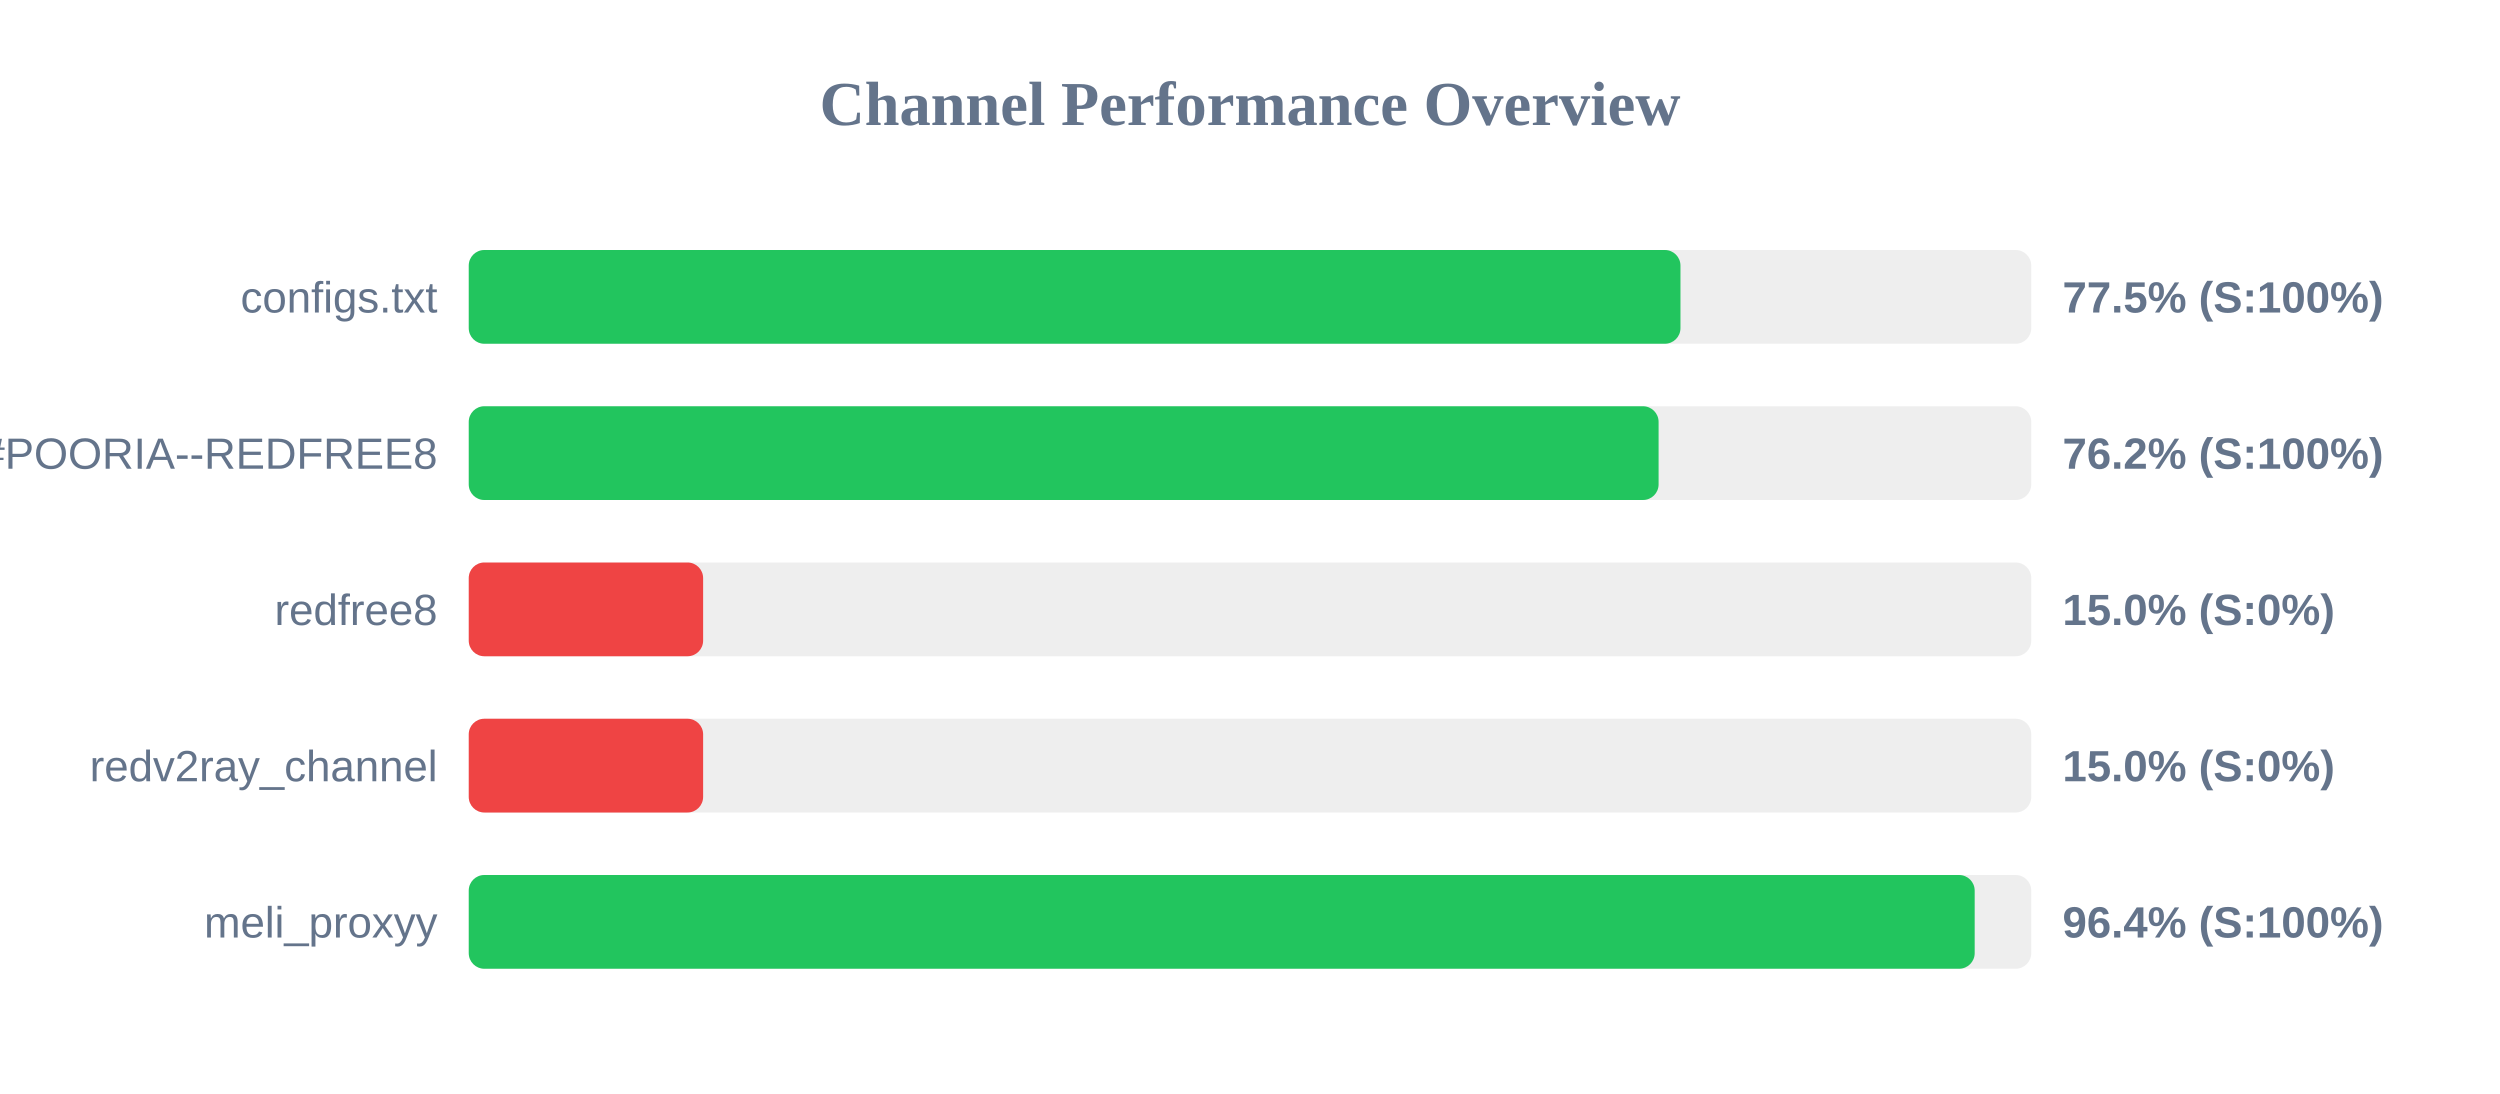
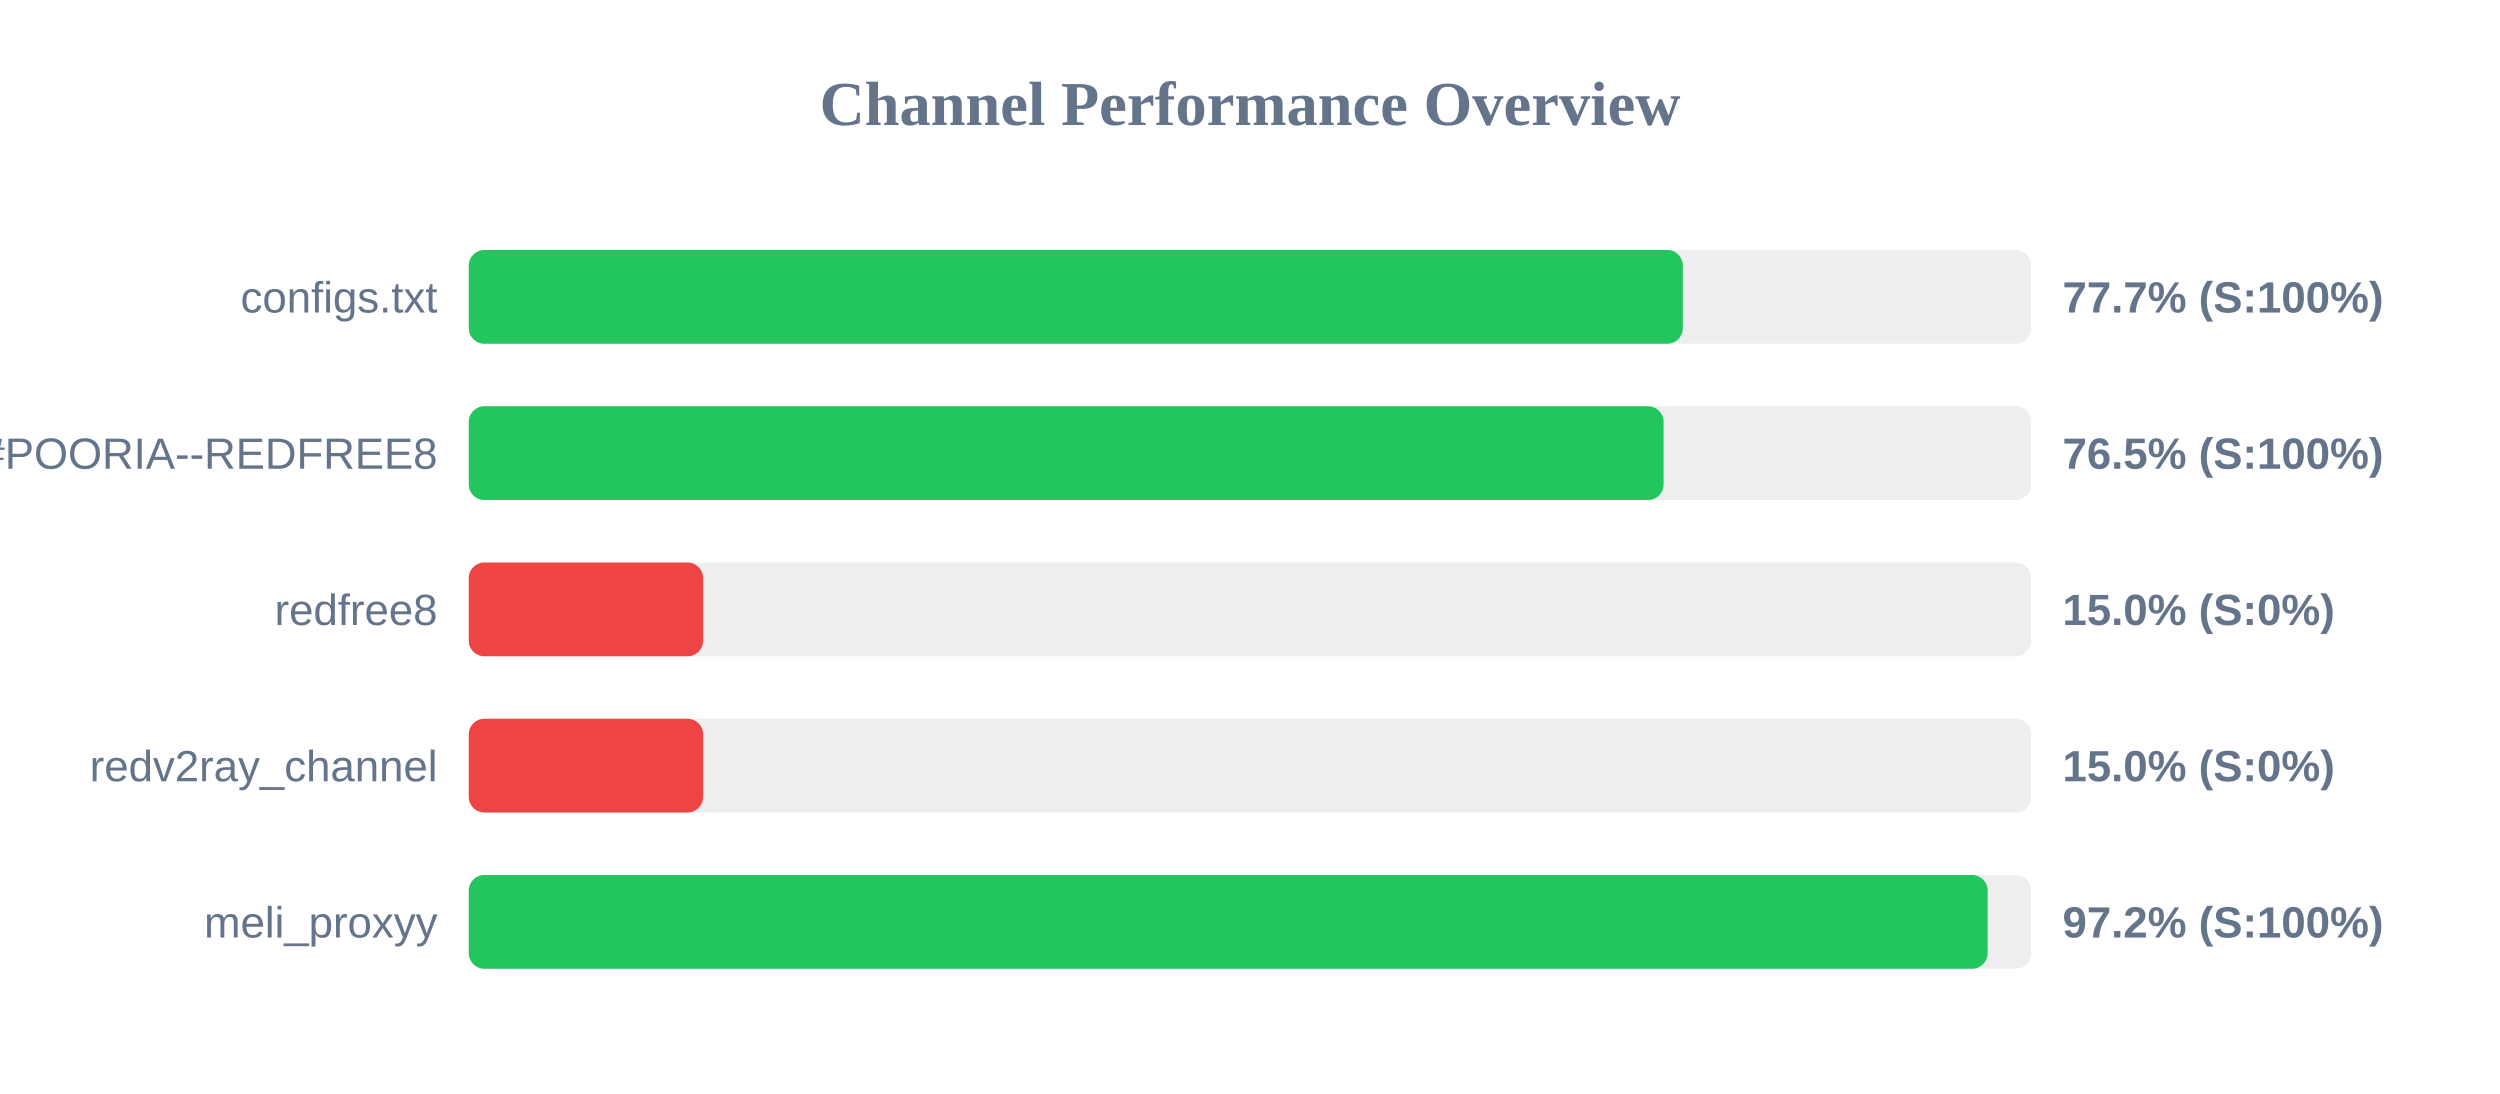
<svg xmlns="http://www.w3.org/2000/svg" width="800" height="350" version="1.1">
  <style>
        .row { font: 14px Arial; fill: #64748b; }
        .score { font: bold 14px Arial; fill: #64748b; }
    </style>
  <text x="400" y="40" text-anchor="middle" font-size="20px" font-weight="bold" fill="#64748b">Channel Performance Overview</text>
  <rect x="150" y="80" width="500" height="30" fill="#eee" rx="5" />
-   <rect x="150" y="80" width="387.75" height="30" fill="#22c55e" rx="5" />
+   <rect x="150" y="80" width="388.5" height="30" fill="#22c55e" rx="5" />
  <text x="140" y="100" text-anchor="end" class="row">configs.txt</text>
-   <text x="660" y="100" text-anchor="start" class="score">77.5% (S:100%)</text>
+   <text x="660" y="100" text-anchor="start" class="score">77.7% (S:100%)</text>
  <rect x="150" y="130" width="500" height="30" fill="#eee" rx="5" />
-   <rect x="150" y="130" width="380.75" height="30" fill="#22c55e" rx="5" />
+   <rect x="150" y="130" width="382.35" height="30" fill="#22c55e" rx="5" />
  <text x="140" y="150" text-anchor="end" class="row">POORIA--REDFREE8.txt#POORIA--REDFREE8</text>
-   <text x="660" y="150" text-anchor="start" class="score">76.2% (S:100%)</text>
+   <text x="660" y="150" text-anchor="start" class="score">76.5% (S:100%)</text>
  <rect x="150" y="180" width="500" height="30" fill="#eee" rx="5" />
  <rect x="150" y="180" width="75.0" height="30" fill="#ef4444" rx="5" />
  <text x="140" y="200" text-anchor="end" class="row">redfree8</text>
  <text x="660" y="200" text-anchor="start" class="score">15.0% (S:0%)</text>
  <rect x="150" y="230" width="500" height="30" fill="#eee" rx="5" />
  <rect x="150" y="230" width="75.0" height="30" fill="#ef4444" rx="5" />
  <text x="140" y="250" text-anchor="end" class="row">redv2ray_channel</text>
  <text x="660" y="250" text-anchor="start" class="score">15.0% (S:0%)</text>
  <rect x="150" y="280" width="500" height="30" fill="#eee" rx="5" />
-   <rect x="150" y="280" width="481.9" height="30" fill="#22c55e" rx="5" />
+   <rect x="150" y="280" width="486.05" height="30" fill="#22c55e" rx="5" />
  <text x="140" y="300" text-anchor="end" class="row">meli_proxyy</text>
-   <text x="660" y="300" text-anchor="start" class="score">96.4% (S:100%)</text>
+   <text x="660" y="300" text-anchor="start" class="score">97.2% (S:100%)</text>
</svg>
